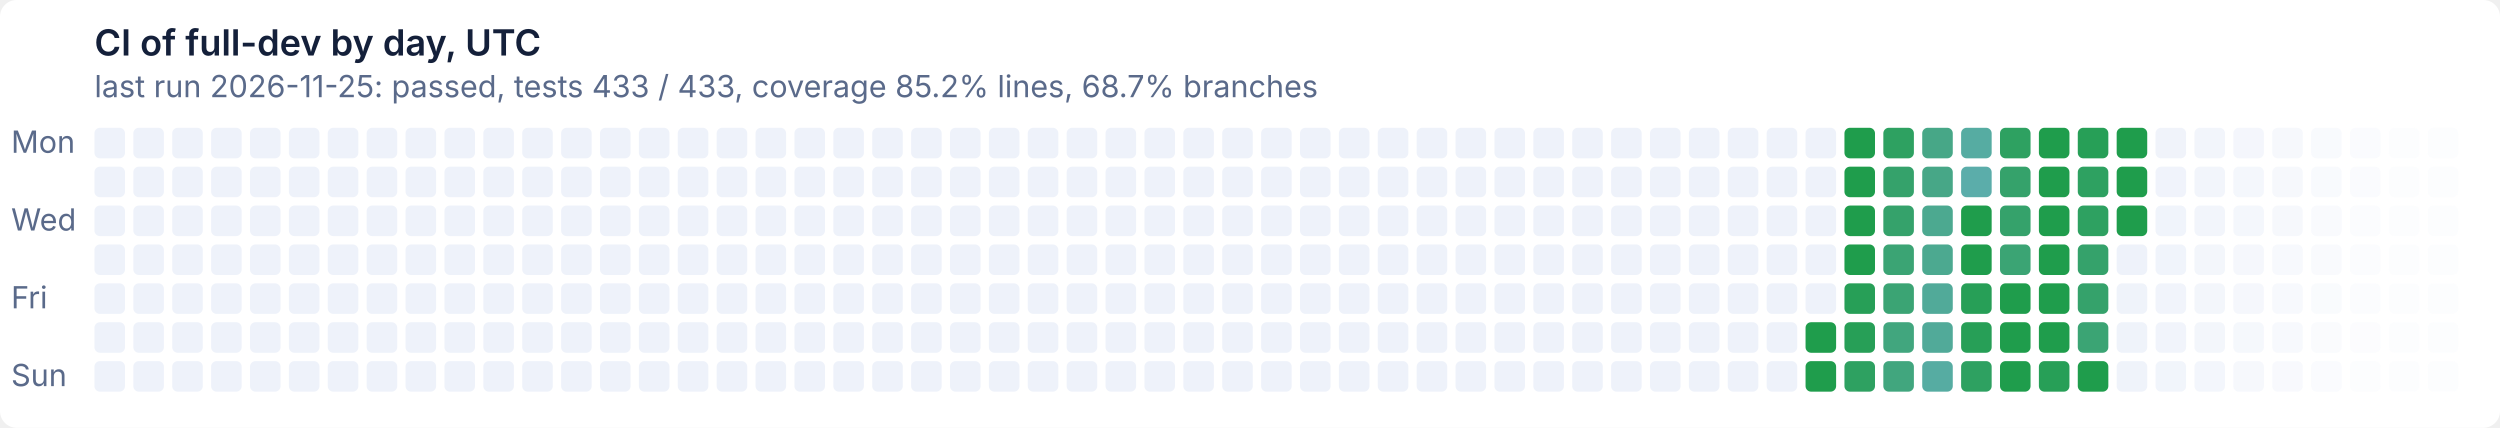
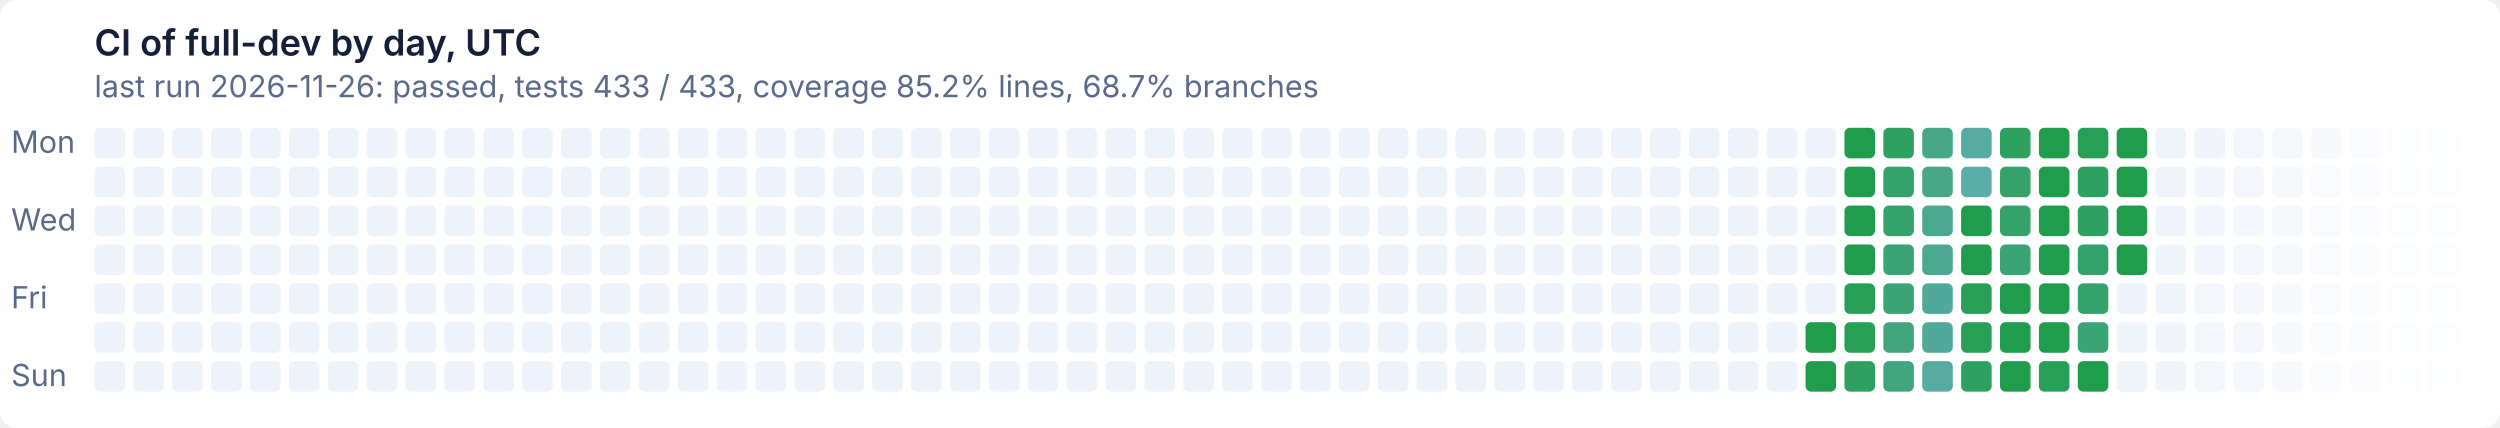
- <svg xmlns="http://www.w3.org/2000/svg" width="900" height="154" viewBox="0 0 900 154" role="img" aria-label="CI of full-dev by day, UTC: last run 2026-11-25: passed, tests 433 / 433, coverage 85.2% lines, 68.7% branches">
+ <svg xmlns="http://www.w3.org/2000/svg" width="900" height="154" viewBox="0 0 900 154" role="img" aria-label="CI of full-dev by day, UTC: last run 2026-11-26: passed, tests 433 / 433, coverage 85.2% lines, 68.7% branches">
  <style>text{font:11px system-ui,-apple-system,'Segoe UI',sans-serif}
.t{font-size:13px;font-weight:600}
.g{fill:#ffffff}
.x{fill:#14203a}
.m{fill:#5a6a8a}
@media (prefers-color-scheme: dark){.g{fill:#0e1526}
.x{fill:#e6ecf5}
.m{fill:#93a2bc}}
.l11d0{fill:#eef2fa}
@media (prefers-color-scheme: dark){.l11d0{fill:#141d33}}
.l0d1{fill:#1f9d4c}
@media (prefers-color-scheme: dark){.l0d1{fill:#3fb950}}
.l1d2{fill:#279f57}
@media (prefers-color-scheme: dark){.l1d2{fill:#45ba5c}}
.l2d3{fill:#2ea161}
@media (prefers-color-scheme: dark){.l2d3{fill:#4bbb67}}
.l3d4{fill:#35a26b}
@media (prefers-color-scheme: dark){.l3d4{fill:#51bc72}}
.l4d5{fill:#3ba474}
@media (prefers-color-scheme: dark){.l4d5{fill:#57bd7c}}
.l5d6{fill:#41a67e}
@media (prefers-color-scheme: dark){.l5d6{fill:#5cbe86}}
.l6d7{fill:#47a787}
@media (prefers-color-scheme: dark){.l6d7{fill:#62bf8f}}
.l7d8{fill:#4ca990}
@media (prefers-color-scheme: dark){.l7d8{fill:#67c099}}
.l8d9{fill:#51aa99}
@media (prefers-color-scheme: dark){.l8d9{fill:#6cc1a2}}
.l9d10{fill:#56aca2}
@media (prefers-color-scheme: dark){.l9d10{fill:#71c2ab}}
.l10d11{fill:#5badaa}
@media (prefers-color-scheme: dark){.l10d11{fill:#76c2b4}}</style>
  <rect class="g" width="900" height="154" rx="6" />
  <text class="t x" x="34" y="20">CI of full-dev by day, UTC</text>
-   <text class="m" x="34" y="35">last run 2026-11-25: passed, tests 433 / 433, coverage 85.2% lines, 68.7% branches</text>
+   <text class="m" x="34" y="35">last run 2026-11-26: passed, tests 433 / 433, coverage 85.2% lines, 68.7% branches</text>
  <text class="m" x="4" y="55">Mon</text>
  <text class="m" x="4" y="83">Wed</text>
  <text class="m" x="4" y="111">Fri</text>
  <text class="m" x="4" y="139">Sun</text>
  <rect class="l11d0" x="34" y="46" width="11" height="11" rx="2" />
  <rect class="l11d0" x="34" y="60" width="11" height="11" rx="2" />
  <rect class="l11d0" x="34" y="74" width="11" height="11" rx="2" />
  <rect class="l11d0" x="34" y="88" width="11" height="11" rx="2" />
  <rect class="l11d0" x="34" y="102" width="11" height="11" rx="2" />
  <rect class="l11d0" x="34" y="116" width="11" height="11" rx="2" />
  <rect class="l11d0" x="34" y="130" width="11" height="11" rx="2" />
  <rect class="l11d0" x="48" y="46" width="11" height="11" rx="2" />
  <rect class="l11d0" x="48" y="60" width="11" height="11" rx="2" />
  <rect class="l11d0" x="48" y="74" width="11" height="11" rx="2" />
  <rect class="l11d0" x="48" y="88" width="11" height="11" rx="2" />
  <rect class="l11d0" x="48" y="102" width="11" height="11" rx="2" />
  <rect class="l11d0" x="48" y="116" width="11" height="11" rx="2" />
  <rect class="l11d0" x="48" y="130" width="11" height="11" rx="2" />
  <rect class="l11d0" x="62" y="46" width="11" height="11" rx="2" />
  <rect class="l11d0" x="62" y="60" width="11" height="11" rx="2" />
  <rect class="l11d0" x="62" y="74" width="11" height="11" rx="2" />
  <rect class="l11d0" x="62" y="88" width="11" height="11" rx="2" />
  <rect class="l11d0" x="62" y="102" width="11" height="11" rx="2" />
  <rect class="l11d0" x="62" y="116" width="11" height="11" rx="2" />
  <rect class="l11d0" x="62" y="130" width="11" height="11" rx="2" />
  <rect class="l11d0" x="76" y="46" width="11" height="11" rx="2" />
  <rect class="l11d0" x="76" y="60" width="11" height="11" rx="2" />
  <rect class="l11d0" x="76" y="74" width="11" height="11" rx="2" />
  <rect class="l11d0" x="76" y="88" width="11" height="11" rx="2" />
  <rect class="l11d0" x="76" y="102" width="11" height="11" rx="2" />
  <rect class="l11d0" x="76" y="116" width="11" height="11" rx="2" />
  <rect class="l11d0" x="76" y="130" width="11" height="11" rx="2" />
  <rect class="l11d0" x="90" y="46" width="11" height="11" rx="2" />
  <rect class="l11d0" x="90" y="60" width="11" height="11" rx="2" />
  <rect class="l11d0" x="90" y="74" width="11" height="11" rx="2" />
  <rect class="l11d0" x="90" y="88" width="11" height="11" rx="2" />
  <rect class="l11d0" x="90" y="102" width="11" height="11" rx="2" />
  <rect class="l11d0" x="90" y="116" width="11" height="11" rx="2" />
  <rect class="l11d0" x="90" y="130" width="11" height="11" rx="2" />
  <rect class="l11d0" x="104" y="46" width="11" height="11" rx="2" />
  <rect class="l11d0" x="104" y="60" width="11" height="11" rx="2" />
  <rect class="l11d0" x="104" y="74" width="11" height="11" rx="2" />
  <rect class="l11d0" x="104" y="88" width="11" height="11" rx="2" />
  <rect class="l11d0" x="104" y="102" width="11" height="11" rx="2" />
  <rect class="l11d0" x="104" y="116" width="11" height="11" rx="2" />
  <rect class="l11d0" x="104" y="130" width="11" height="11" rx="2" />
  <rect class="l11d0" x="118" y="46" width="11" height="11" rx="2" />
  <rect class="l11d0" x="118" y="60" width="11" height="11" rx="2" />
  <rect class="l11d0" x="118" y="74" width="11" height="11" rx="2" />
  <rect class="l11d0" x="118" y="88" width="11" height="11" rx="2" />
  <rect class="l11d0" x="118" y="102" width="11" height="11" rx="2" />
  <rect class="l11d0" x="118" y="116" width="11" height="11" rx="2" />
  <rect class="l11d0" x="118" y="130" width="11" height="11" rx="2" />
  <rect class="l11d0" x="132" y="46" width="11" height="11" rx="2" />
  <rect class="l11d0" x="132" y="60" width="11" height="11" rx="2" />
  <rect class="l11d0" x="132" y="74" width="11" height="11" rx="2" />
  <rect class="l11d0" x="132" y="88" width="11" height="11" rx="2" />
  <rect class="l11d0" x="132" y="102" width="11" height="11" rx="2" />
  <rect class="l11d0" x="132" y="116" width="11" height="11" rx="2" />
  <rect class="l11d0" x="132" y="130" width="11" height="11" rx="2" />
  <rect class="l11d0" x="146" y="46" width="11" height="11" rx="2" />
  <rect class="l11d0" x="146" y="60" width="11" height="11" rx="2" />
  <rect class="l11d0" x="146" y="74" width="11" height="11" rx="2" />
  <rect class="l11d0" x="146" y="88" width="11" height="11" rx="2" />
  <rect class="l11d0" x="146" y="102" width="11" height="11" rx="2" />
  <rect class="l11d0" x="146" y="116" width="11" height="11" rx="2" />
  <rect class="l11d0" x="146" y="130" width="11" height="11" rx="2" />
  <rect class="l11d0" x="160" y="46" width="11" height="11" rx="2" />
  <rect class="l11d0" x="160" y="60" width="11" height="11" rx="2" />
  <rect class="l11d0" x="160" y="74" width="11" height="11" rx="2" />
  <rect class="l11d0" x="160" y="88" width="11" height="11" rx="2" />
  <rect class="l11d0" x="160" y="102" width="11" height="11" rx="2" />
  <rect class="l11d0" x="160" y="116" width="11" height="11" rx="2" />
  <rect class="l11d0" x="160" y="130" width="11" height="11" rx="2" />
  <rect class="l11d0" x="174" y="46" width="11" height="11" rx="2" />
  <rect class="l11d0" x="174" y="60" width="11" height="11" rx="2" />
  <rect class="l11d0" x="174" y="74" width="11" height="11" rx="2" />
  <rect class="l11d0" x="174" y="88" width="11" height="11" rx="2" />
  <rect class="l11d0" x="174" y="102" width="11" height="11" rx="2" />
  <rect class="l11d0" x="174" y="116" width="11" height="11" rx="2" />
  <rect class="l11d0" x="174" y="130" width="11" height="11" rx="2" />
  <rect class="l11d0" x="188" y="46" width="11" height="11" rx="2" />
  <rect class="l11d0" x="188" y="60" width="11" height="11" rx="2" />
  <rect class="l11d0" x="188" y="74" width="11" height="11" rx="2" />
  <rect class="l11d0" x="188" y="88" width="11" height="11" rx="2" />
  <rect class="l11d0" x="188" y="102" width="11" height="11" rx="2" />
  <rect class="l11d0" x="188" y="116" width="11" height="11" rx="2" />
  <rect class="l11d0" x="188" y="130" width="11" height="11" rx="2" />
  <rect class="l11d0" x="202" y="46" width="11" height="11" rx="2" />
  <rect class="l11d0" x="202" y="60" width="11" height="11" rx="2" />
  <rect class="l11d0" x="202" y="74" width="11" height="11" rx="2" />
  <rect class="l11d0" x="202" y="88" width="11" height="11" rx="2" />
  <rect class="l11d0" x="202" y="102" width="11" height="11" rx="2" />
  <rect class="l11d0" x="202" y="116" width="11" height="11" rx="2" />
  <rect class="l11d0" x="202" y="130" width="11" height="11" rx="2" />
  <rect class="l11d0" x="216" y="46" width="11" height="11" rx="2" />
  <rect class="l11d0" x="216" y="60" width="11" height="11" rx="2" />
  <rect class="l11d0" x="216" y="74" width="11" height="11" rx="2" />
  <rect class="l11d0" x="216" y="88" width="11" height="11" rx="2" />
  <rect class="l11d0" x="216" y="102" width="11" height="11" rx="2" />
  <rect class="l11d0" x="216" y="116" width="11" height="11" rx="2" />
  <rect class="l11d0" x="216" y="130" width="11" height="11" rx="2" />
  <rect class="l11d0" x="230" y="46" width="11" height="11" rx="2" />
  <rect class="l11d0" x="230" y="60" width="11" height="11" rx="2" />
  <rect class="l11d0" x="230" y="74" width="11" height="11" rx="2" />
  <rect class="l11d0" x="230" y="88" width="11" height="11" rx="2" />
  <rect class="l11d0" x="230" y="102" width="11" height="11" rx="2" />
  <rect class="l11d0" x="230" y="116" width="11" height="11" rx="2" />
  <rect class="l11d0" x="230" y="130" width="11" height="11" rx="2" />
  <rect class="l11d0" x="244" y="46" width="11" height="11" rx="2" />
  <rect class="l11d0" x="244" y="60" width="11" height="11" rx="2" />
  <rect class="l11d0" x="244" y="74" width="11" height="11" rx="2" />
  <rect class="l11d0" x="244" y="88" width="11" height="11" rx="2" />
  <rect class="l11d0" x="244" y="102" width="11" height="11" rx="2" />
  <rect class="l11d0" x="244" y="116" width="11" height="11" rx="2" />
  <rect class="l11d0" x="244" y="130" width="11" height="11" rx="2" />
  <rect class="l11d0" x="258" y="46" width="11" height="11" rx="2" />
  <rect class="l11d0" x="258" y="60" width="11" height="11" rx="2" />
  <rect class="l11d0" x="258" y="74" width="11" height="11" rx="2" />
  <rect class="l11d0" x="258" y="88" width="11" height="11" rx="2" />
  <rect class="l11d0" x="258" y="102" width="11" height="11" rx="2" />
  <rect class="l11d0" x="258" y="116" width="11" height="11" rx="2" />
  <rect class="l11d0" x="258" y="130" width="11" height="11" rx="2" />
  <rect class="l11d0" x="272" y="46" width="11" height="11" rx="2" />
  <rect class="l11d0" x="272" y="60" width="11" height="11" rx="2" />
  <rect class="l11d0" x="272" y="74" width="11" height="11" rx="2" />
  <rect class="l11d0" x="272" y="88" width="11" height="11" rx="2" />
  <rect class="l11d0" x="272" y="102" width="11" height="11" rx="2" />
  <rect class="l11d0" x="272" y="116" width="11" height="11" rx="2" />
  <rect class="l11d0" x="272" y="130" width="11" height="11" rx="2" />
  <rect class="l11d0" x="286" y="46" width="11" height="11" rx="2" />
  <rect class="l11d0" x="286" y="60" width="11" height="11" rx="2" />
  <rect class="l11d0" x="286" y="74" width="11" height="11" rx="2" />
  <rect class="l11d0" x="286" y="88" width="11" height="11" rx="2" />
  <rect class="l11d0" x="286" y="102" width="11" height="11" rx="2" />
  <rect class="l11d0" x="286" y="116" width="11" height="11" rx="2" />
  <rect class="l11d0" x="286" y="130" width="11" height="11" rx="2" />
  <rect class="l11d0" x="300" y="46" width="11" height="11" rx="2" />
  <rect class="l11d0" x="300" y="60" width="11" height="11" rx="2" />
  <rect class="l11d0" x="300" y="74" width="11" height="11" rx="2" />
  <rect class="l11d0" x="300" y="88" width="11" height="11" rx="2" />
  <rect class="l11d0" x="300" y="102" width="11" height="11" rx="2" />
  <rect class="l11d0" x="300" y="116" width="11" height="11" rx="2" />
  <rect class="l11d0" x="300" y="130" width="11" height="11" rx="2" />
  <rect class="l11d0" x="314" y="46" width="11" height="11" rx="2" />
  <rect class="l11d0" x="314" y="60" width="11" height="11" rx="2" />
  <rect class="l11d0" x="314" y="74" width="11" height="11" rx="2" />
  <rect class="l11d0" x="314" y="88" width="11" height="11" rx="2" />
  <rect class="l11d0" x="314" y="102" width="11" height="11" rx="2" />
  <rect class="l11d0" x="314" y="116" width="11" height="11" rx="2" />
  <rect class="l11d0" x="314" y="130" width="11" height="11" rx="2" />
  <rect class="l11d0" x="328" y="46" width="11" height="11" rx="2" />
  <rect class="l11d0" x="328" y="60" width="11" height="11" rx="2" />
  <rect class="l11d0" x="328" y="74" width="11" height="11" rx="2" />
  <rect class="l11d0" x="328" y="88" width="11" height="11" rx="2" />
  <rect class="l11d0" x="328" y="102" width="11" height="11" rx="2" />
  <rect class="l11d0" x="328" y="116" width="11" height="11" rx="2" />
  <rect class="l11d0" x="328" y="130" width="11" height="11" rx="2" />
  <rect class="l11d0" x="342" y="46" width="11" height="11" rx="2" />
  <rect class="l11d0" x="342" y="60" width="11" height="11" rx="2" />
  <rect class="l11d0" x="342" y="74" width="11" height="11" rx="2" />
  <rect class="l11d0" x="342" y="88" width="11" height="11" rx="2" />
  <rect class="l11d0" x="342" y="102" width="11" height="11" rx="2" />
  <rect class="l11d0" x="342" y="116" width="11" height="11" rx="2" />
  <rect class="l11d0" x="342" y="130" width="11" height="11" rx="2" />
  <rect class="l11d0" x="356" y="46" width="11" height="11" rx="2" />
  <rect class="l11d0" x="356" y="60" width="11" height="11" rx="2" />
  <rect class="l11d0" x="356" y="74" width="11" height="11" rx="2" />
  <rect class="l11d0" x="356" y="88" width="11" height="11" rx="2" />
  <rect class="l11d0" x="356" y="102" width="11" height="11" rx="2" />
  <rect class="l11d0" x="356" y="116" width="11" height="11" rx="2" />
  <rect class="l11d0" x="356" y="130" width="11" height="11" rx="2" />
  <rect class="l11d0" x="370" y="46" width="11" height="11" rx="2" />
  <rect class="l11d0" x="370" y="60" width="11" height="11" rx="2" />
  <rect class="l11d0" x="370" y="74" width="11" height="11" rx="2" />
  <rect class="l11d0" x="370" y="88" width="11" height="11" rx="2" />
  <rect class="l11d0" x="370" y="102" width="11" height="11" rx="2" />
  <rect class="l11d0" x="370" y="116" width="11" height="11" rx="2" />
  <rect class="l11d0" x="370" y="130" width="11" height="11" rx="2" />
  <rect class="l11d0" x="384" y="46" width="11" height="11" rx="2" />
  <rect class="l11d0" x="384" y="60" width="11" height="11" rx="2" />
  <rect class="l11d0" x="384" y="74" width="11" height="11" rx="2" />
  <rect class="l11d0" x="384" y="88" width="11" height="11" rx="2" />
  <rect class="l11d0" x="384" y="102" width="11" height="11" rx="2" />
  <rect class="l11d0" x="384" y="116" width="11" height="11" rx="2" />
  <rect class="l11d0" x="384" y="130" width="11" height="11" rx="2" />
  <rect class="l11d0" x="398" y="46" width="11" height="11" rx="2" />
  <rect class="l11d0" x="398" y="60" width="11" height="11" rx="2" />
  <rect class="l11d0" x="398" y="74" width="11" height="11" rx="2" />
  <rect class="l11d0" x="398" y="88" width="11" height="11" rx="2" />
  <rect class="l11d0" x="398" y="102" width="11" height="11" rx="2" />
  <rect class="l11d0" x="398" y="116" width="11" height="11" rx="2" />
  <rect class="l11d0" x="398" y="130" width="11" height="11" rx="2" />
  <rect class="l11d0" x="412" y="46" width="11" height="11" rx="2" />
  <rect class="l11d0" x="412" y="60" width="11" height="11" rx="2" />
  <rect class="l11d0" x="412" y="74" width="11" height="11" rx="2" />
  <rect class="l11d0" x="412" y="88" width="11" height="11" rx="2" />
  <rect class="l11d0" x="412" y="102" width="11" height="11" rx="2" />
  <rect class="l11d0" x="412" y="116" width="11" height="11" rx="2" />
  <rect class="l11d0" x="412" y="130" width="11" height="11" rx="2" />
  <rect class="l11d0" x="426" y="46" width="11" height="11" rx="2" />
  <rect class="l11d0" x="426" y="60" width="11" height="11" rx="2" />
  <rect class="l11d0" x="426" y="74" width="11" height="11" rx="2" />
  <rect class="l11d0" x="426" y="88" width="11" height="11" rx="2" />
  <rect class="l11d0" x="426" y="102" width="11" height="11" rx="2" />
  <rect class="l11d0" x="426" y="116" width="11" height="11" rx="2" />
  <rect class="l11d0" x="426" y="130" width="11" height="11" rx="2" />
  <rect class="l11d0" x="440" y="46" width="11" height="11" rx="2" />
  <rect class="l11d0" x="440" y="60" width="11" height="11" rx="2" />
  <rect class="l11d0" x="440" y="74" width="11" height="11" rx="2" />
  <rect class="l11d0" x="440" y="88" width="11" height="11" rx="2" />
  <rect class="l11d0" x="440" y="102" width="11" height="11" rx="2" />
  <rect class="l11d0" x="440" y="116" width="11" height="11" rx="2" />
  <rect class="l11d0" x="440" y="130" width="11" height="11" rx="2" />
  <rect class="l11d0" x="454" y="46" width="11" height="11" rx="2" />
  <rect class="l11d0" x="454" y="60" width="11" height="11" rx="2" />
  <rect class="l11d0" x="454" y="74" width="11" height="11" rx="2" />
  <rect class="l11d0" x="454" y="88" width="11" height="11" rx="2" />
  <rect class="l11d0" x="454" y="102" width="11" height="11" rx="2" />
  <rect class="l11d0" x="454" y="116" width="11" height="11" rx="2" />
  <rect class="l11d0" x="454" y="130" width="11" height="11" rx="2" />
  <rect class="l11d0" x="468" y="46" width="11" height="11" rx="2" />
  <rect class="l11d0" x="468" y="60" width="11" height="11" rx="2" />
  <rect class="l11d0" x="468" y="74" width="11" height="11" rx="2" />
  <rect class="l11d0" x="468" y="88" width="11" height="11" rx="2" />
  <rect class="l11d0" x="468" y="102" width="11" height="11" rx="2" />
  <rect class="l11d0" x="468" y="116" width="11" height="11" rx="2" />
  <rect class="l11d0" x="468" y="130" width="11" height="11" rx="2" />
  <rect class="l11d0" x="482" y="46" width="11" height="11" rx="2" />
  <rect class="l11d0" x="482" y="60" width="11" height="11" rx="2" />
  <rect class="l11d0" x="482" y="74" width="11" height="11" rx="2" />
  <rect class="l11d0" x="482" y="88" width="11" height="11" rx="2" />
  <rect class="l11d0" x="482" y="102" width="11" height="11" rx="2" />
  <rect class="l11d0" x="482" y="116" width="11" height="11" rx="2" />
  <rect class="l11d0" x="482" y="130" width="11" height="11" rx="2" />
  <rect class="l11d0" x="496" y="46" width="11" height="11" rx="2" />
  <rect class="l11d0" x="496" y="60" width="11" height="11" rx="2" />
  <rect class="l11d0" x="496" y="74" width="11" height="11" rx="2" />
  <rect class="l11d0" x="496" y="88" width="11" height="11" rx="2" />
  <rect class="l11d0" x="496" y="102" width="11" height="11" rx="2" />
  <rect class="l11d0" x="496" y="116" width="11" height="11" rx="2" />
  <rect class="l11d0" x="496" y="130" width="11" height="11" rx="2" />
  <rect class="l11d0" x="510" y="46" width="11" height="11" rx="2" />
  <rect class="l11d0" x="510" y="60" width="11" height="11" rx="2" />
  <rect class="l11d0" x="510" y="74" width="11" height="11" rx="2" />
  <rect class="l11d0" x="510" y="88" width="11" height="11" rx="2" />
  <rect class="l11d0" x="510" y="102" width="11" height="11" rx="2" />
  <rect class="l11d0" x="510" y="116" width="11" height="11" rx="2" />
  <rect class="l11d0" x="510" y="130" width="11" height="11" rx="2" />
  <rect class="l11d0" x="524" y="46" width="11" height="11" rx="2" />
  <rect class="l11d0" x="524" y="60" width="11" height="11" rx="2" />
  <rect class="l11d0" x="524" y="74" width="11" height="11" rx="2" />
  <rect class="l11d0" x="524" y="88" width="11" height="11" rx="2" />
  <rect class="l11d0" x="524" y="102" width="11" height="11" rx="2" />
  <rect class="l11d0" x="524" y="116" width="11" height="11" rx="2" />
  <rect class="l11d0" x="524" y="130" width="11" height="11" rx="2" />
  <rect class="l11d0" x="538" y="46" width="11" height="11" rx="2" />
  <rect class="l11d0" x="538" y="60" width="11" height="11" rx="2" />
  <rect class="l11d0" x="538" y="74" width="11" height="11" rx="2" />
  <rect class="l11d0" x="538" y="88" width="11" height="11" rx="2" />
  <rect class="l11d0" x="538" y="102" width="11" height="11" rx="2" />
  <rect class="l11d0" x="538" y="116" width="11" height="11" rx="2" />
  <rect class="l11d0" x="538" y="130" width="11" height="11" rx="2" />
  <rect class="l11d0" x="552" y="46" width="11" height="11" rx="2" />
  <rect class="l11d0" x="552" y="60" width="11" height="11" rx="2" />
  <rect class="l11d0" x="552" y="74" width="11" height="11" rx="2" />
  <rect class="l11d0" x="552" y="88" width="11" height="11" rx="2" />
  <rect class="l11d0" x="552" y="102" width="11" height="11" rx="2" />
  <rect class="l11d0" x="552" y="116" width="11" height="11" rx="2" />
  <rect class="l11d0" x="552" y="130" width="11" height="11" rx="2" />
  <rect class="l11d0" x="566" y="46" width="11" height="11" rx="2" />
  <rect class="l11d0" x="566" y="60" width="11" height="11" rx="2" />
  <rect class="l11d0" x="566" y="74" width="11" height="11" rx="2" />
  <rect class="l11d0" x="566" y="88" width="11" height="11" rx="2" />
  <rect class="l11d0" x="566" y="102" width="11" height="11" rx="2" />
  <rect class="l11d0" x="566" y="116" width="11" height="11" rx="2" />
  <rect class="l11d0" x="566" y="130" width="11" height="11" rx="2" />
  <rect class="l11d0" x="580" y="46" width="11" height="11" rx="2" />
  <rect class="l11d0" x="580" y="60" width="11" height="11" rx="2" />
  <rect class="l11d0" x="580" y="74" width="11" height="11" rx="2" />
  <rect class="l11d0" x="580" y="88" width="11" height="11" rx="2" />
  <rect class="l11d0" x="580" y="102" width="11" height="11" rx="2" />
  <rect class="l11d0" x="580" y="116" width="11" height="11" rx="2" />
  <rect class="l11d0" x="580" y="130" width="11" height="11" rx="2" />
  <rect class="l11d0" x="594" y="46" width="11" height="11" rx="2" />
  <rect class="l11d0" x="594" y="60" width="11" height="11" rx="2" />
  <rect class="l11d0" x="594" y="74" width="11" height="11" rx="2" />
  <rect class="l11d0" x="594" y="88" width="11" height="11" rx="2" />
  <rect class="l11d0" x="594" y="102" width="11" height="11" rx="2" />
  <rect class="l11d0" x="594" y="116" width="11" height="11" rx="2" />
  <rect class="l11d0" x="594" y="130" width="11" height="11" rx="2" />
  <rect class="l11d0" x="608" y="46" width="11" height="11" rx="2" />
  <rect class="l11d0" x="608" y="60" width="11" height="11" rx="2" />
  <rect class="l11d0" x="608" y="74" width="11" height="11" rx="2" />
  <rect class="l11d0" x="608" y="88" width="11" height="11" rx="2" />
  <rect class="l11d0" x="608" y="102" width="11" height="11" rx="2" />
  <rect class="l11d0" x="608" y="116" width="11" height="11" rx="2" />
  <rect class="l11d0" x="608" y="130" width="11" height="11" rx="2" />
  <rect class="l11d0" x="622" y="46" width="11" height="11" rx="2" />
  <rect class="l11d0" x="622" y="60" width="11" height="11" rx="2" />
  <rect class="l11d0" x="622" y="74" width="11" height="11" rx="2" />
  <rect class="l11d0" x="622" y="88" width="11" height="11" rx="2" />
  <rect class="l11d0" x="622" y="102" width="11" height="11" rx="2" />
  <rect class="l11d0" x="622" y="116" width="11" height="11" rx="2" />
  <rect class="l11d0" x="622" y="130" width="11" height="11" rx="2" />
  <rect class="l11d0" x="636" y="46" width="11" height="11" rx="2" />
  <rect class="l11d0" x="636" y="60" width="11" height="11" rx="2" />
  <rect class="l11d0" x="636" y="74" width="11" height="11" rx="2" />
  <rect class="l11d0" x="636" y="88" width="11" height="11" rx="2" />
  <rect class="l11d0" x="636" y="102" width="11" height="11" rx="2" />
  <rect class="l11d0" x="636" y="116" width="11" height="11" rx="2" />
  <rect class="l11d0" x="636" y="130" width="11" height="11" rx="2" />
  <rect class="l11d0" x="650" y="46" width="11" height="11" rx="2" />
  <rect class="l11d0" x="650" y="60" width="11" height="11" rx="2" />
  <rect class="l11d0" x="650" y="74" width="11" height="11" rx="2" />
  <rect class="l11d0" x="650" y="88" width="11" height="11" rx="2" />
  <rect class="l11d0" x="650" y="102" width="11" height="11" rx="2" />
  <rect class="l0d1" x="650" y="116" width="11" height="11" rx="2" />
  <rect class="l0d1" x="650" y="130" width="11" height="11" rx="2" />
  <rect class="l0d1" x="664" y="46" width="11" height="11" rx="2" />
  <rect class="l0d1" x="664" y="60" width="11" height="11" rx="2" />
  <rect class="l0d1" x="664" y="74" width="11" height="11" rx="2" />
  <rect class="l0d1" x="664" y="88" width="11" height="11" rx="2" />
  <rect class="l1d2" x="664" y="102" width="11" height="11" rx="2" />
  <rect class="l1d2" x="664" y="116" width="11" height="11" rx="2" />
  <rect class="l2d3" x="664" y="130" width="11" height="11" rx="2" />
  <rect class="l2d3" x="678" y="46" width="11" height="11" rx="2" />
  <rect class="l3d4" x="678" y="60" width="11" height="11" rx="2" />
  <rect class="l3d4" x="678" y="74" width="11" height="11" rx="2" />
  <rect class="l4d5" x="678" y="88" width="11" height="11" rx="2" />
  <rect class="l4d5" x="678" y="102" width="11" height="11" rx="2" />
  <rect class="l5d6" x="678" y="116" width="11" height="11" rx="2" />
  <rect class="l5d6" x="678" y="130" width="11" height="11" rx="2" />
  <rect class="l6d7" x="692" y="46" width="11" height="11" rx="2" />
  <rect class="l6d7" x="692" y="60" width="11" height="11" rx="2" />
  <rect class="l7d8" x="692" y="74" width="11" height="11" rx="2" />
  <rect class="l7d8" x="692" y="88" width="11" height="11" rx="2" />
  <rect class="l8d9" x="692" y="102" width="11" height="11" rx="2" />
  <rect class="l8d9" x="692" y="116" width="11" height="11" rx="2" />
  <rect class="l9d10" x="692" y="130" width="11" height="11" rx="2" />
  <rect class="l9d10" x="706" y="46" width="11" height="11" rx="2" />
  <rect class="l10d11" x="706" y="60" width="11" height="11" rx="2" />
  <rect class="l0d1" x="706" y="74" width="11" height="11" rx="2" />
  <rect class="l0d1" x="706" y="88" width="11" height="11" rx="2" />
  <rect class="l1d2" x="706" y="102" width="11" height="11" rx="2" />
  <rect class="l1d2" x="706" y="116" width="11" height="11" rx="2" />
  <rect class="l2d3" x="706" y="130" width="11" height="11" rx="2" />
  <rect class="l2d3" x="720" y="46" width="11" height="11" rx="2" />
  <rect class="l3d4" x="720" y="60" width="11" height="11" rx="2" />
  <rect class="l3d4" x="720" y="74" width="11" height="11" rx="2" />
  <rect class="l4d5" x="720" y="88" width="11" height="11" rx="2" />
  <rect class="l0d1" x="720" y="102" width="11" height="11" rx="2" />
  <rect class="l0d1" x="720" y="116" width="11" height="11" rx="2" />
  <rect class="l0d1" x="720" y="130" width="11" height="11" rx="2" />
  <rect class="l0d1" x="734" y="46" width="11" height="11" rx="2" />
  <rect class="l0d1" x="734" y="60" width="11" height="11" rx="2" />
  <rect class="l0d1" x="734" y="74" width="11" height="11" rx="2" />
  <rect class="l0d1" x="734" y="88" width="11" height="11" rx="2" />
  <rect class="l0d1" x="734" y="102" width="11" height="11" rx="2" />
  <rect class="l0d1" x="734" y="116" width="11" height="11" rx="2" />
  <rect class="l1d2" x="734" y="130" width="11" height="11" rx="2" />
  <rect class="l1d2" x="748" y="46" width="11" height="11" rx="2" />
  <rect class="l2d3" x="748" y="60" width="11" height="11" rx="2" />
  <rect class="l2d3" x="748" y="74" width="11" height="11" rx="2" />
  <rect class="l3d4" x="748" y="88" width="11" height="11" rx="2" />
  <rect class="l3d4" x="748" y="102" width="11" height="11" rx="2" />
  <rect class="l4d5" x="748" y="116" width="11" height="11" rx="2" />
  <rect class="l0d1" x="748" y="130" width="11" height="11" rx="2" />
  <rect class="l0d1" x="762" y="46" width="11" height="11" rx="2" />
  <rect class="l0d1" x="762" y="60" width="11" height="11" rx="2" />
  <rect class="l0d1" x="762" y="74" width="11" height="11" rx="2" />
-   <rect class="l11d0" x="762" y="88" width="11" height="11" rx="2" opacity="0.98" />
-   <rect class="l11d0" x="762" y="102" width="11" height="11" rx="2" opacity="0.96" />
-   <rect class="l11d0" x="762" y="116" width="11" height="11" rx="2" opacity="0.95" />
-   <rect class="l11d0" x="762" y="130" width="11" height="11" rx="2" opacity="0.93" />
-   <rect class="l11d0" x="776" y="46" width="11" height="11" rx="2" opacity="0.91" />
-   <rect class="l11d0" x="776" y="60" width="11" height="11" rx="2" opacity="0.89" />
-   <rect class="l11d0" x="776" y="74" width="11" height="11" rx="2" opacity="0.88" />
-   <rect class="l11d0" x="776" y="88" width="11" height="11" rx="2" opacity="0.86" />
-   <rect class="l11d0" x="776" y="102" width="11" height="11" rx="2" opacity="0.84" />
-   <rect class="l11d0" x="776" y="116" width="11" height="11" rx="2" opacity="0.82" />
-   <rect class="l11d0" x="776" y="130" width="11" height="11" rx="2" opacity="0.80" />
-   <rect class="l11d0" x="790" y="46" width="11" height="11" rx="2" opacity="0.79" />
-   <rect class="l11d0" x="790" y="60" width="11" height="11" rx="2" opacity="0.77" />
-   <rect class="l11d0" x="790" y="74" width="11" height="11" rx="2" opacity="0.75" />
-   <rect class="l11d0" x="790" y="88" width="11" height="11" rx="2" opacity="0.73" />
-   <rect class="l11d0" x="790" y="102" width="11" height="11" rx="2" opacity="0.71" />
-   <rect class="l11d0" x="790" y="116" width="11" height="11" rx="2" opacity="0.70" />
-   <rect class="l11d0" x="790" y="130" width="11" height="11" rx="2" opacity="0.68" />
-   <rect class="l11d0" x="804" y="46" width="11" height="11" rx="2" opacity="0.66" />
-   <rect class="l11d0" x="804" y="60" width="11" height="11" rx="2" opacity="0.64" />
-   <rect class="l11d0" x="804" y="74" width="11" height="11" rx="2" opacity="0.62" />
-   <rect class="l11d0" x="804" y="88" width="11" height="11" rx="2" opacity="0.61" />
-   <rect class="l11d0" x="804" y="102" width="11" height="11" rx="2" opacity="0.59" />
-   <rect class="l11d0" x="804" y="116" width="11" height="11" rx="2" opacity="0.57" />
-   <rect class="l11d0" x="804" y="130" width="11" height="11" rx="2" opacity="0.55" />
-   <rect class="l11d0" x="818" y="46" width="11" height="11" rx="2" opacity="0.54" />
-   <rect class="l11d0" x="818" y="60" width="11" height="11" rx="2" opacity="0.52" />
-   <rect class="l11d0" x="818" y="74" width="11" height="11" rx="2" opacity="0.50" />
-   <rect class="l11d0" x="818" y="88" width="11" height="11" rx="2" opacity="0.48" />
-   <rect class="l11d0" x="818" y="102" width="11" height="11" rx="2" opacity="0.46" />
-   <rect class="l11d0" x="818" y="116" width="11" height="11" rx="2" opacity="0.45" />
-   <rect class="l11d0" x="818" y="130" width="11" height="11" rx="2" opacity="0.43" />
-   <rect class="l11d0" x="832" y="46" width="11" height="11" rx="2" opacity="0.41" />
-   <rect class="l11d0" x="832" y="60" width="11" height="11" rx="2" opacity="0.39" />
-   <rect class="l11d0" x="832" y="74" width="11" height="11" rx="2" opacity="0.38" />
-   <rect class="l11d0" x="832" y="88" width="11" height="11" rx="2" opacity="0.36" />
-   <rect class="l11d0" x="832" y="102" width="11" height="11" rx="2" opacity="0.34" />
-   <rect class="l11d0" x="832" y="116" width="11" height="11" rx="2" opacity="0.32" />
-   <rect class="l11d0" x="832" y="130" width="11" height="11" rx="2" opacity="0.30" />
-   <rect class="l11d0" x="846" y="46" width="11" height="11" rx="2" opacity="0.29" />
-   <rect class="l11d0" x="846" y="60" width="11" height="11" rx="2" opacity="0.27" />
-   <rect class="l11d0" x="846" y="74" width="11" height="11" rx="2" opacity="0.25" />
-   <rect class="l11d0" x="846" y="88" width="11" height="11" rx="2" opacity="0.23" />
-   <rect class="l11d0" x="846" y="102" width="11" height="11" rx="2" opacity="0.21" />
-   <rect class="l11d0" x="846" y="116" width="11" height="11" rx="2" opacity="0.20" />
-   <rect class="l11d0" x="846" y="130" width="11" height="11" rx="2" opacity="0.18" />
-   <rect class="l11d0" x="860" y="46" width="11" height="11" rx="2" opacity="0.16" />
-   <rect class="l11d0" x="860" y="60" width="11" height="11" rx="2" opacity="0.15" />
+   <rect class="l0d1" x="762" y="88" width="11" height="11" rx="2" />
+   <rect class="l11d0" x="762" y="102" width="11" height="11" rx="2" opacity="0.98" />
+   <rect class="l11d0" x="762" y="116" width="11" height="11" rx="2" opacity="0.96" />
+   <rect class="l11d0" x="762" y="130" width="11" height="11" rx="2" opacity="0.95" />
+   <rect class="l11d0" x="776" y="46" width="11" height="11" rx="2" opacity="0.93" />
+   <rect class="l11d0" x="776" y="60" width="11" height="11" rx="2" opacity="0.91" />
+   <rect class="l11d0" x="776" y="74" width="11" height="11" rx="2" opacity="0.89" />
+   <rect class="l11d0" x="776" y="88" width="11" height="11" rx="2" opacity="0.88" />
+   <rect class="l11d0" x="776" y="102" width="11" height="11" rx="2" opacity="0.86" />
+   <rect class="l11d0" x="776" y="116" width="11" height="11" rx="2" opacity="0.84" />
+   <rect class="l11d0" x="776" y="130" width="11" height="11" rx="2" opacity="0.82" />
+   <rect class="l11d0" x="790" y="46" width="11" height="11" rx="2" opacity="0.80" />
+   <rect class="l11d0" x="790" y="60" width="11" height="11" rx="2" opacity="0.79" />
+   <rect class="l11d0" x="790" y="74" width="11" height="11" rx="2" opacity="0.77" />
+   <rect class="l11d0" x="790" y="88" width="11" height="11" rx="2" opacity="0.75" />
+   <rect class="l11d0" x="790" y="102" width="11" height="11" rx="2" opacity="0.73" />
+   <rect class="l11d0" x="790" y="116" width="11" height="11" rx="2" opacity="0.71" />
+   <rect class="l11d0" x="790" y="130" width="11" height="11" rx="2" opacity="0.70" />
+   <rect class="l11d0" x="804" y="46" width="11" height="11" rx="2" opacity="0.68" />
+   <rect class="l11d0" x="804" y="60" width="11" height="11" rx="2" opacity="0.66" />
+   <rect class="l11d0" x="804" y="74" width="11" height="11" rx="2" opacity="0.64" />
+   <rect class="l11d0" x="804" y="88" width="11" height="11" rx="2" opacity="0.62" />
+   <rect class="l11d0" x="804" y="102" width="11" height="11" rx="2" opacity="0.61" />
+   <rect class="l11d0" x="804" y="116" width="11" height="11" rx="2" opacity="0.59" />
+   <rect class="l11d0" x="804" y="130" width="11" height="11" rx="2" opacity="0.57" />
+   <rect class="l11d0" x="818" y="46" width="11" height="11" rx="2" opacity="0.55" />
+   <rect class="l11d0" x="818" y="60" width="11" height="11" rx="2" opacity="0.54" />
+   <rect class="l11d0" x="818" y="74" width="11" height="11" rx="2" opacity="0.52" />
+   <rect class="l11d0" x="818" y="88" width="11" height="11" rx="2" opacity="0.50" />
+   <rect class="l11d0" x="818" y="102" width="11" height="11" rx="2" opacity="0.48" />
+   <rect class="l11d0" x="818" y="116" width="11" height="11" rx="2" opacity="0.46" />
+   <rect class="l11d0" x="818" y="130" width="11" height="11" rx="2" opacity="0.45" />
+   <rect class="l11d0" x="832" y="46" width="11" height="11" rx="2" opacity="0.43" />
+   <rect class="l11d0" x="832" y="60" width="11" height="11" rx="2" opacity="0.41" />
+   <rect class="l11d0" x="832" y="74" width="11" height="11" rx="2" opacity="0.39" />
+   <rect class="l11d0" x="832" y="88" width="11" height="11" rx="2" opacity="0.38" />
+   <rect class="l11d0" x="832" y="102" width="11" height="11" rx="2" opacity="0.36" />
+   <rect class="l11d0" x="832" y="116" width="11" height="11" rx="2" opacity="0.34" />
+   <rect class="l11d0" x="832" y="130" width="11" height="11" rx="2" opacity="0.32" />
+   <rect class="l11d0" x="846" y="46" width="11" height="11" rx="2" opacity="0.30" />
+   <rect class="l11d0" x="846" y="60" width="11" height="11" rx="2" opacity="0.29" />
+   <rect class="l11d0" x="846" y="74" width="11" height="11" rx="2" opacity="0.27" />
+   <rect class="l11d0" x="846" y="88" width="11" height="11" rx="2" opacity="0.25" />
+   <rect class="l11d0" x="846" y="102" width="11" height="11" rx="2" opacity="0.23" />
+   <rect class="l11d0" x="846" y="116" width="11" height="11" rx="2" opacity="0.21" />
+   <rect class="l11d0" x="846" y="130" width="11" height="11" rx="2" opacity="0.20" />
+   <rect class="l11d0" x="860" y="46" width="11" height="11" rx="2" opacity="0.18" />
+   <rect class="l11d0" x="860" y="60" width="11" height="11" rx="2" opacity="0.16" />
  <rect class="l11d0" x="860" y="74" width="11" height="11" rx="2" opacity="0.15" />
  <rect class="l11d0" x="860" y="88" width="11" height="11" rx="2" opacity="0.15" />
  <rect class="l11d0" x="860" y="102" width="11" height="11" rx="2" opacity="0.15" />
  <rect class="l11d0" x="860" y="116" width="11" height="11" rx="2" opacity="0.15" />
  <rect class="l11d0" x="860" y="130" width="11" height="11" rx="2" opacity="0.15" />
  <rect class="l11d0" x="874" y="46" width="11" height="11" rx="2" opacity="0.15" />
  <rect class="l11d0" x="874" y="60" width="11" height="11" rx="2" opacity="0.15" />
  <rect class="l11d0" x="874" y="74" width="11" height="11" rx="2" opacity="0.15" />
  <rect class="l11d0" x="874" y="88" width="11" height="11" rx="2" opacity="0.15" />
  <rect class="l11d0" x="874" y="102" width="11" height="11" rx="2" opacity="0.15" />
  <rect class="l11d0" x="874" y="116" width="11" height="11" rx="2" opacity="0.15" />
  <rect class="l11d0" x="874" y="130" width="11" height="11" rx="2" opacity="0.15" />
</svg>
